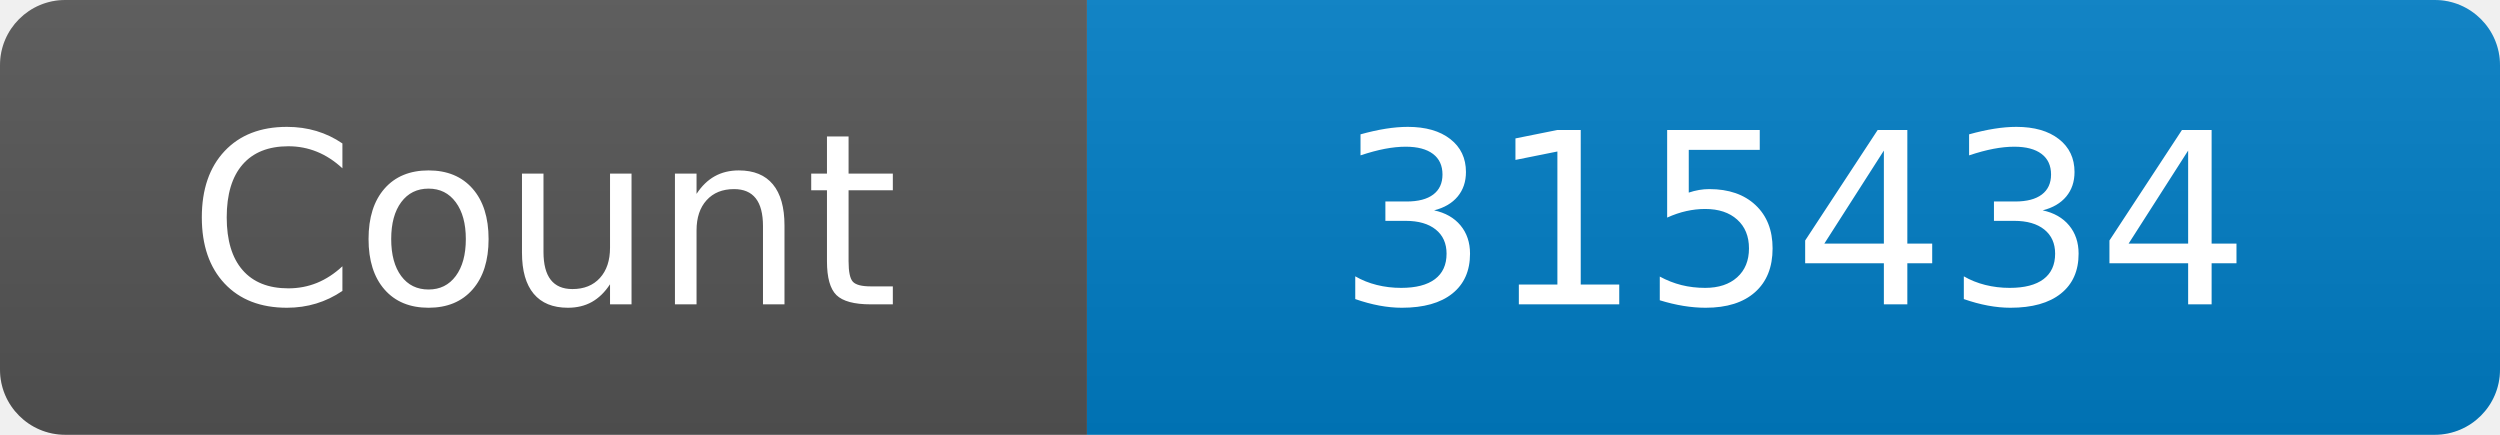
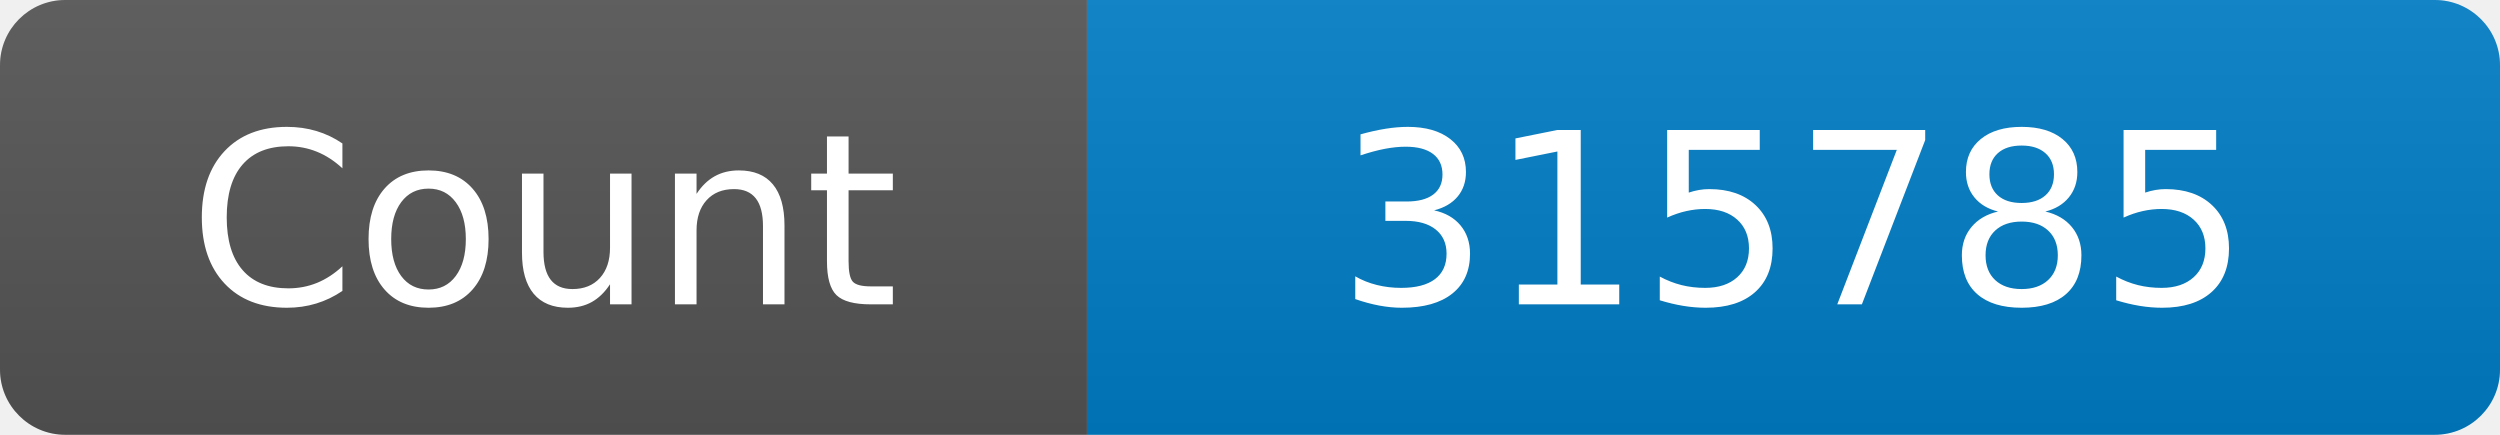
<svg xmlns="http://www.w3.org/2000/svg" width="115" height="20" role="img" aria-label="Maintained?: yes">
  <linearGradient id="s" x2="0" y2="100%">
    <stop offset="0" stop-color="#bbb" stop-opacity=".1" />
    <stop offset="1" stop-opacity=".1" />
  </linearGradient>
  <clipPath id="r">
    <rect width="115" height="20" rx="3" fill="#fff" />
  </clipPath>
  <g clip-path="url(#r)">
    <rect width="50" height="20" fill="#555" />
    <rect x="50" width="160" height="20" fill="#007ec6" />
    <rect width="115" height="20" fill="url(#s)" />
  </g>
  <g fill="#fff" text-anchor="middle" font-family="Verdana,Geneva,DejaVu Sans,sans-serif" font-size="110">
    <text x="250" y="140" transform="scale(.1)" fill="#fff">Count</text>
-     <text x="825" y="140" transform="scale(.1)" fill="#fff">315434</text>
+     <text x="825" y="140" transform="scale(.1)" fill="#fff">315785</text>
  </g>
</svg>
